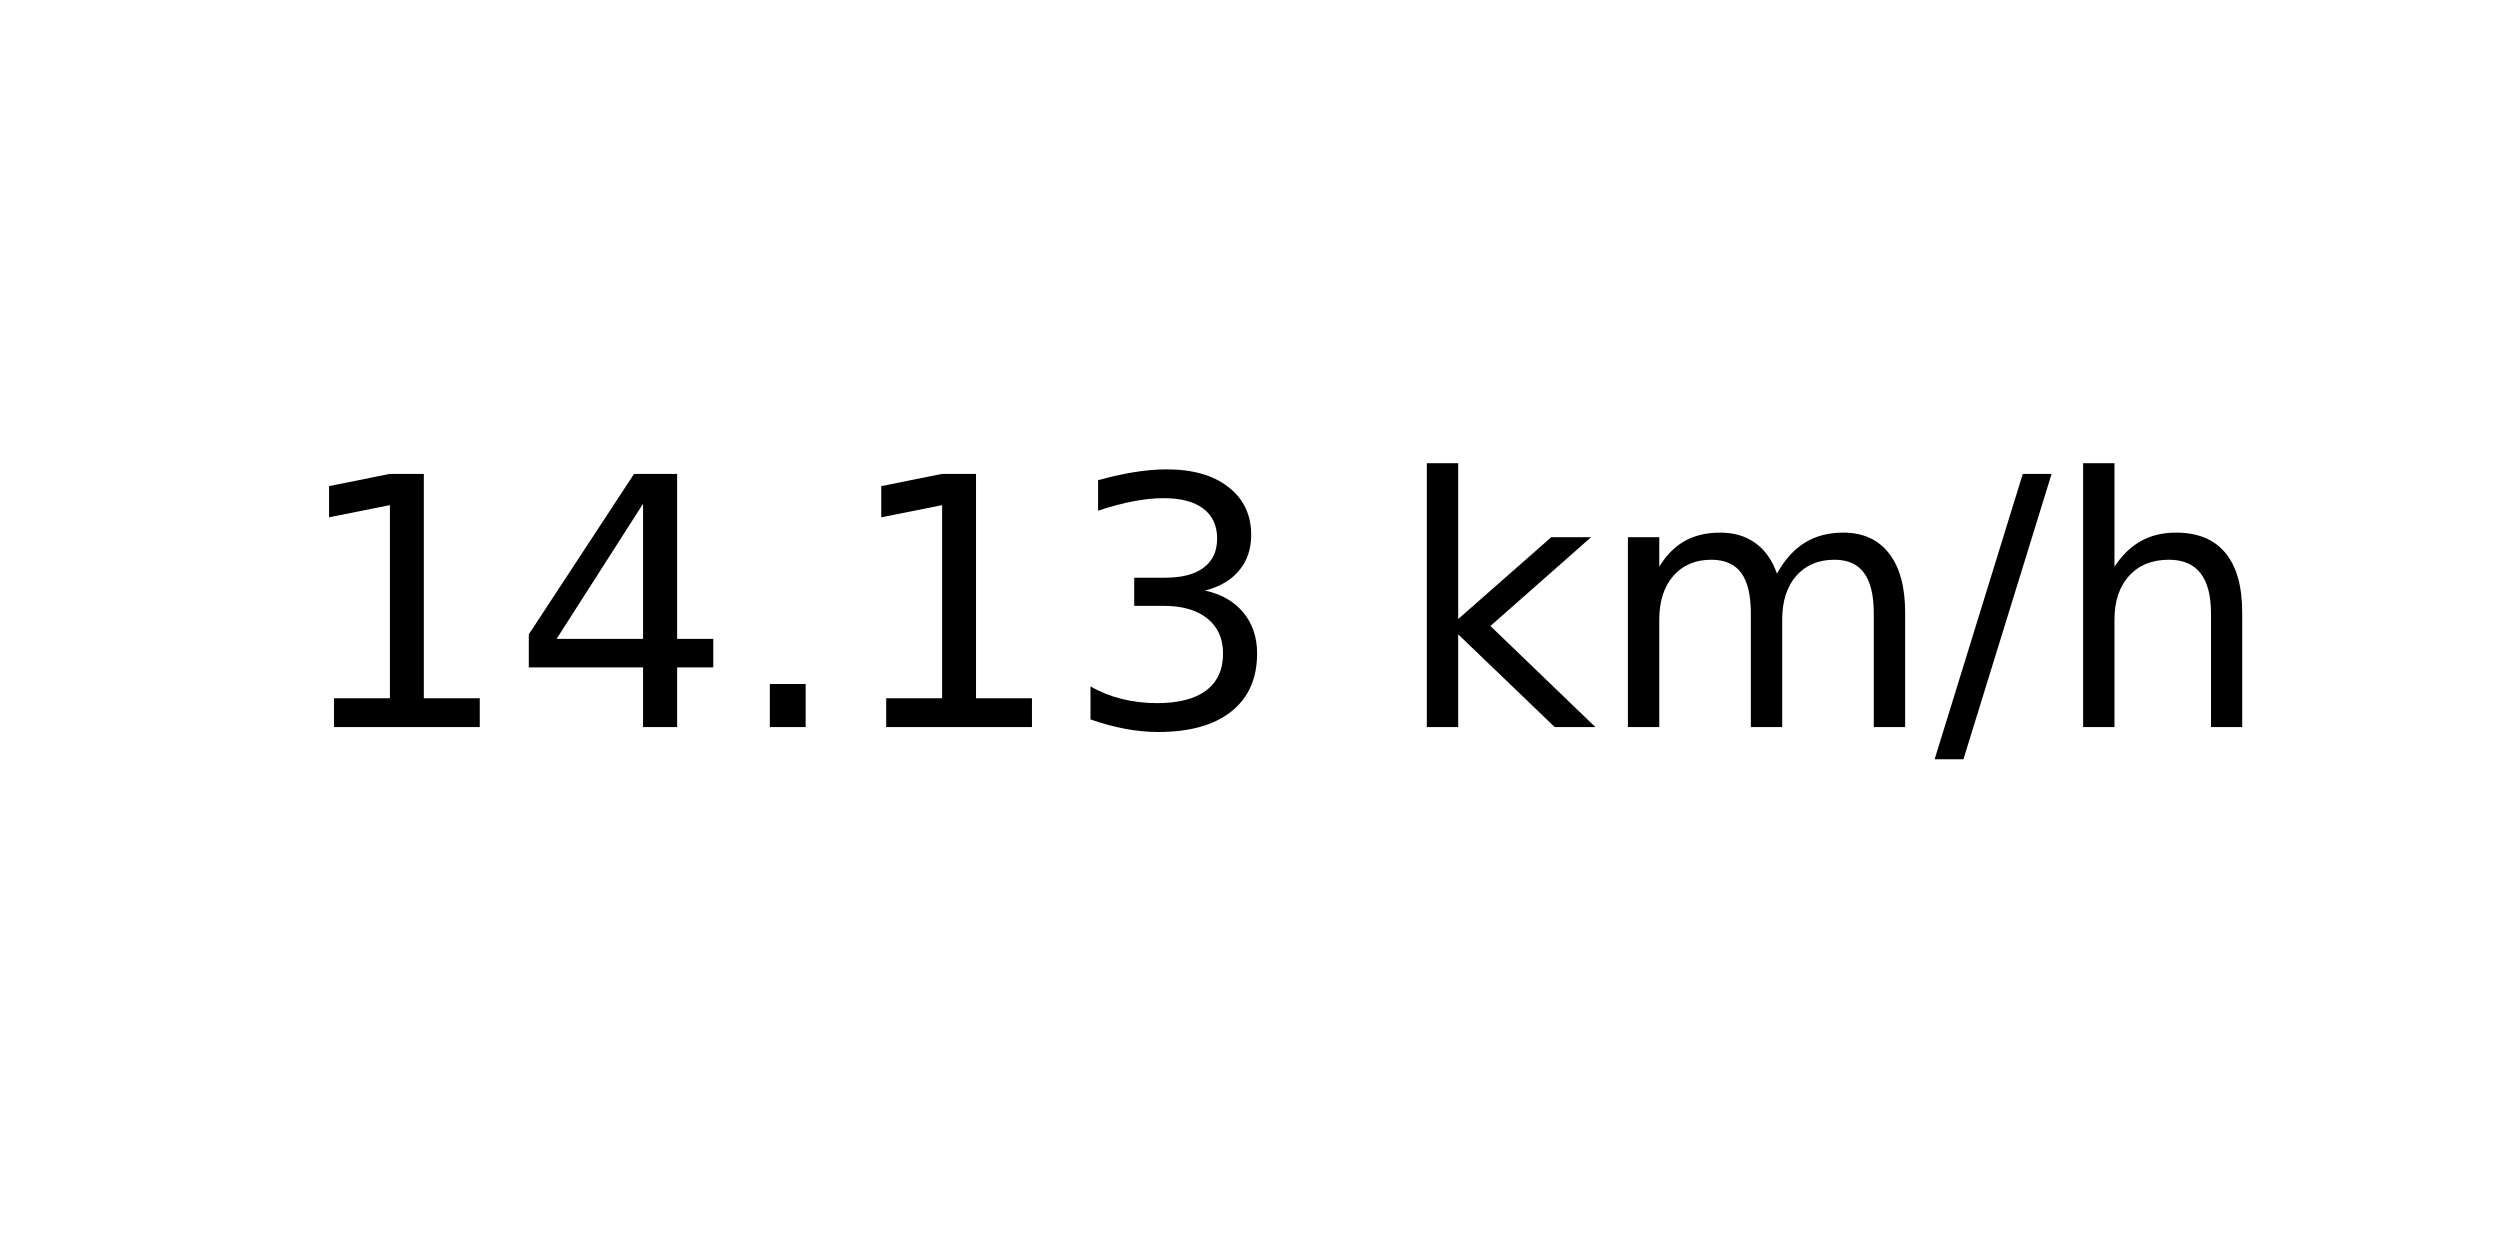
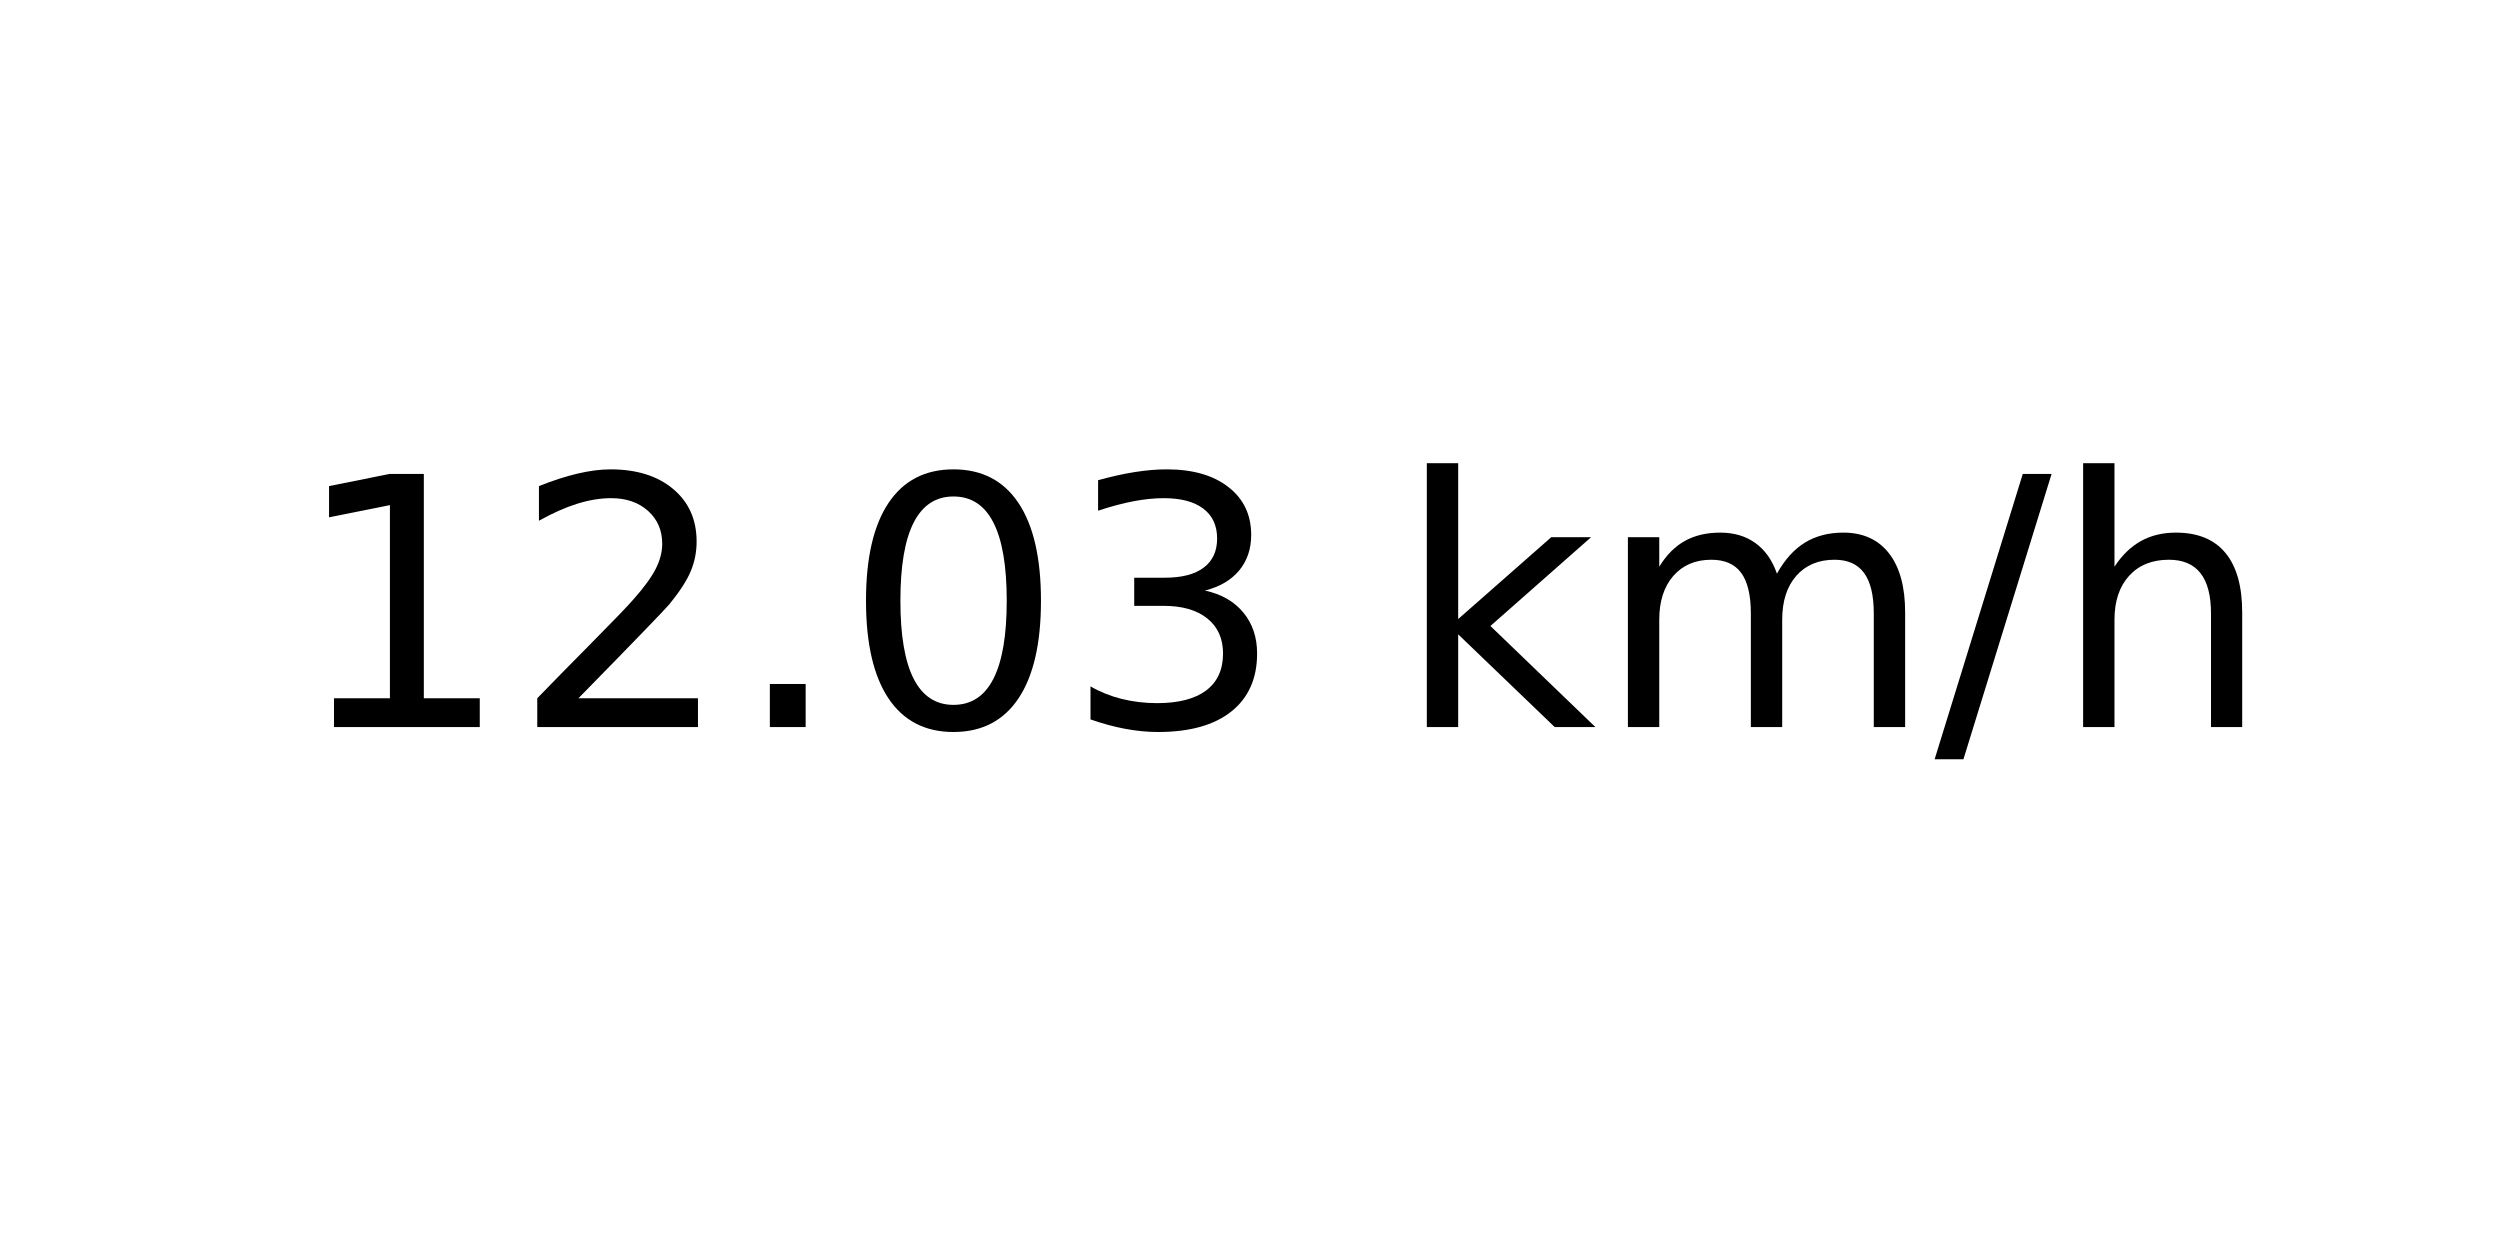
<svg xmlns="http://www.w3.org/2000/svg" xmlns:xlink="http://www.w3.org/1999/xlink" width="72pt" height="36pt" viewBox="0 0 72 36" version="1.1">
  <defs>
    <style type="text/css">*{stroke-linejoin: round; stroke-linecap: butt}</style>
  </defs>
  <g id="figure_1">
    <g id="axes_1">
      <g id="text_1">
        <g transform="translate(8.378125 20.93937) scale(0.1 -0.1)">
          <defs>
            <path id="DejaVuSans-31" d="M 794 531  L 1825 531  L 1825 4091  L 703 3866  L 703 4441  L 1819 4666  L 2450 4666  L 2450 531  L 3481 531  L 3481 0  L 794 0  L 794 531  z " transform="scale(0.015625)" />
-             <path id="DejaVuSans-34" d="M 2419 4116  L 825 1625  L 2419 1625  L 2419 4116  z M 2253 4666  L 3047 4666  L 3047 1625  L 3713 1625  L 3713 1100  L 3047 1100  L 3047 0  L 2419 0  L 2419 1100  L 313 1100  L 313 1709  L 2253 4666  z " transform="scale(0.015625)" />
+             <path id="DejaVuSans-32" d="M 1228 531  L 3431 531  L 3431 0  L 469 0  L 469 531  Q 828 903 1448 1529  Q 2069 2156 2228 2338  Q 2531 2678 2651 2914  Q 2772 3150 2772 3378  Q 2772 3750 2511 3984  Q 2250 4219 1831 4219  Q 1534 4219 1204 4116  Q 875 4013 500 3803  L 500 4441  Q 881 4594 1212 4672  Q 1544 4750 1819 4750  Q 2544 4750 2975 4387  Q 3406 4025 3406 3419  Q 3406 3131 3298 2873  Q 3191 2616 2906 2266  Q 2828 2175 2409 1742  Q 1991 1309 1228 531  z " transform="scale(0.015625)" />
            <path id="DejaVuSans-2e" d="M 684 794  L 1344 794  L 1344 0  L 684 0  L 684 794  z " transform="scale(0.015625)" />
+             <path id="DejaVuSans-30" d="M 2034 4250  Q 1547 4250 1301 3770  Q 1056 3291 1056 2328  Q 1056 1369 1301 889  Q 1547 409 2034 409  Q 2525 409 2770 889  Q 3016 1369 3016 2328  Q 3016 3291 2770 3770  Q 2525 4250 2034 4250  z M 2034 4750  Q 2819 4750 3233 4129  Q 3647 3509 3647 2328  Q 3647 1150 3233 529  Q 2819 -91 2034 -91  Q 1250 -91 836 529  Q 422 1150 422 2328  Q 422 3509 836 4129  Q 1250 4750 2034 4750  z " transform="scale(0.015625)" />
            <path id="DejaVuSans-33" d="M 2597 2516  Q 3050 2419 3304 2112  Q 3559 1806 3559 1356  Q 3559 666 3084 287  Q 2609 -91 1734 -91  Q 1441 -91 1130 -33  Q 819 25 488 141  L 488 750  Q 750 597 1062 519  Q 1375 441 1716 441  Q 2309 441 2620 675  Q 2931 909 2931 1356  Q 2931 1769 2642 2001  Q 2353 2234 1838 2234  L 1294 2234  L 1294 2753  L 1863 2753  Q 2328 2753 2575 2939  Q 2822 3125 2822 3475  Q 2822 3834 2567 4026  Q 2313 4219 1838 4219  Q 1578 4219 1281 4162  Q 984 4106 628 3988  L 628 4550  Q 988 4650 1302 4700  Q 1616 4750 1894 4750  Q 2613 4750 3031 4423  Q 3450 4097 3450 3541  Q 3450 3153 3228 2886  Q 3006 2619 2597 2516  z " transform="scale(0.015625)" />
            <path id="DejaVuSans-20" transform="scale(0.015625)" />
            <path id="DejaVuSans-6b" d="M 581 4863  L 1159 4863  L 1159 1991  L 2875 3500  L 3609 3500  L 1753 1863  L 3688 0  L 2938 0  L 1159 1709  L 1159 0  L 581 0  L 581 4863  z " transform="scale(0.015625)" />
            <path id="DejaVuSans-6d" d="M 3328 2828  Q 3544 3216 3844 3400  Q 4144 3584 4550 3584  Q 5097 3584 5394 3201  Q 5691 2819 5691 2113  L 5691 0  L 5113 0  L 5113 2094  Q 5113 2597 4934 2840  Q 4756 3084 4391 3084  Q 3944 3084 3684 2787  Q 3425 2491 3425 1978  L 3425 0  L 2847 0  L 2847 2094  Q 2847 2600 2669 2842  Q 2491 3084 2119 3084  Q 1678 3084 1418 2786  Q 1159 2488 1159 1978  L 1159 0  L 581 0  L 581 3500  L 1159 3500  L 1159 2956  Q 1356 3278 1631 3431  Q 1906 3584 2284 3584  Q 2666 3584 2933 3390  Q 3200 3197 3328 2828  z " transform="scale(0.015625)" />
            <path id="DejaVuSans-2f" d="M 1625 4666  L 2156 4666  L 531 -594  L 0 -594  L 1625 4666  z " transform="scale(0.015625)" />
            <path id="DejaVuSans-68" d="M 3513 2113  L 3513 0  L 2938 0  L 2938 2094  Q 2938 2591 2744 2837  Q 2550 3084 2163 3084  Q 1697 3084 1428 2787  Q 1159 2491 1159 1978  L 1159 0  L 581 0  L 581 4863  L 1159 4863  L 1159 2956  Q 1366 3272 1645 3428  Q 1925 3584 2291 3584  Q 2894 3584 3203 3211  Q 3513 2838 3513 2113  z " transform="scale(0.015625)" />
          </defs>
          <use xlink:href="#DejaVuSans-31" />
-           <use xlink:href="#DejaVuSans-34" x="63.623" />
+           <use xlink:href="#DejaVuSans-32" x="63.623" />
          <use xlink:href="#DejaVuSans-2e" x="127.246" />
-           <use xlink:href="#DejaVuSans-31" x="159.033" />
+           <use xlink:href="#DejaVuSans-30" x="159.033" />
          <use xlink:href="#DejaVuSans-33" x="222.656" />
          <use xlink:href="#DejaVuSans-20" x="286.279" />
          <use xlink:href="#DejaVuSans-6b" x="318.066" />
          <use xlink:href="#DejaVuSans-6d" x="375.977" />
          <use xlink:href="#DejaVuSans-2f" x="473.389" />
          <use xlink:href="#DejaVuSans-68" x="507.08" />
        </g>
      </g>
    </g>
  </g>
</svg>
